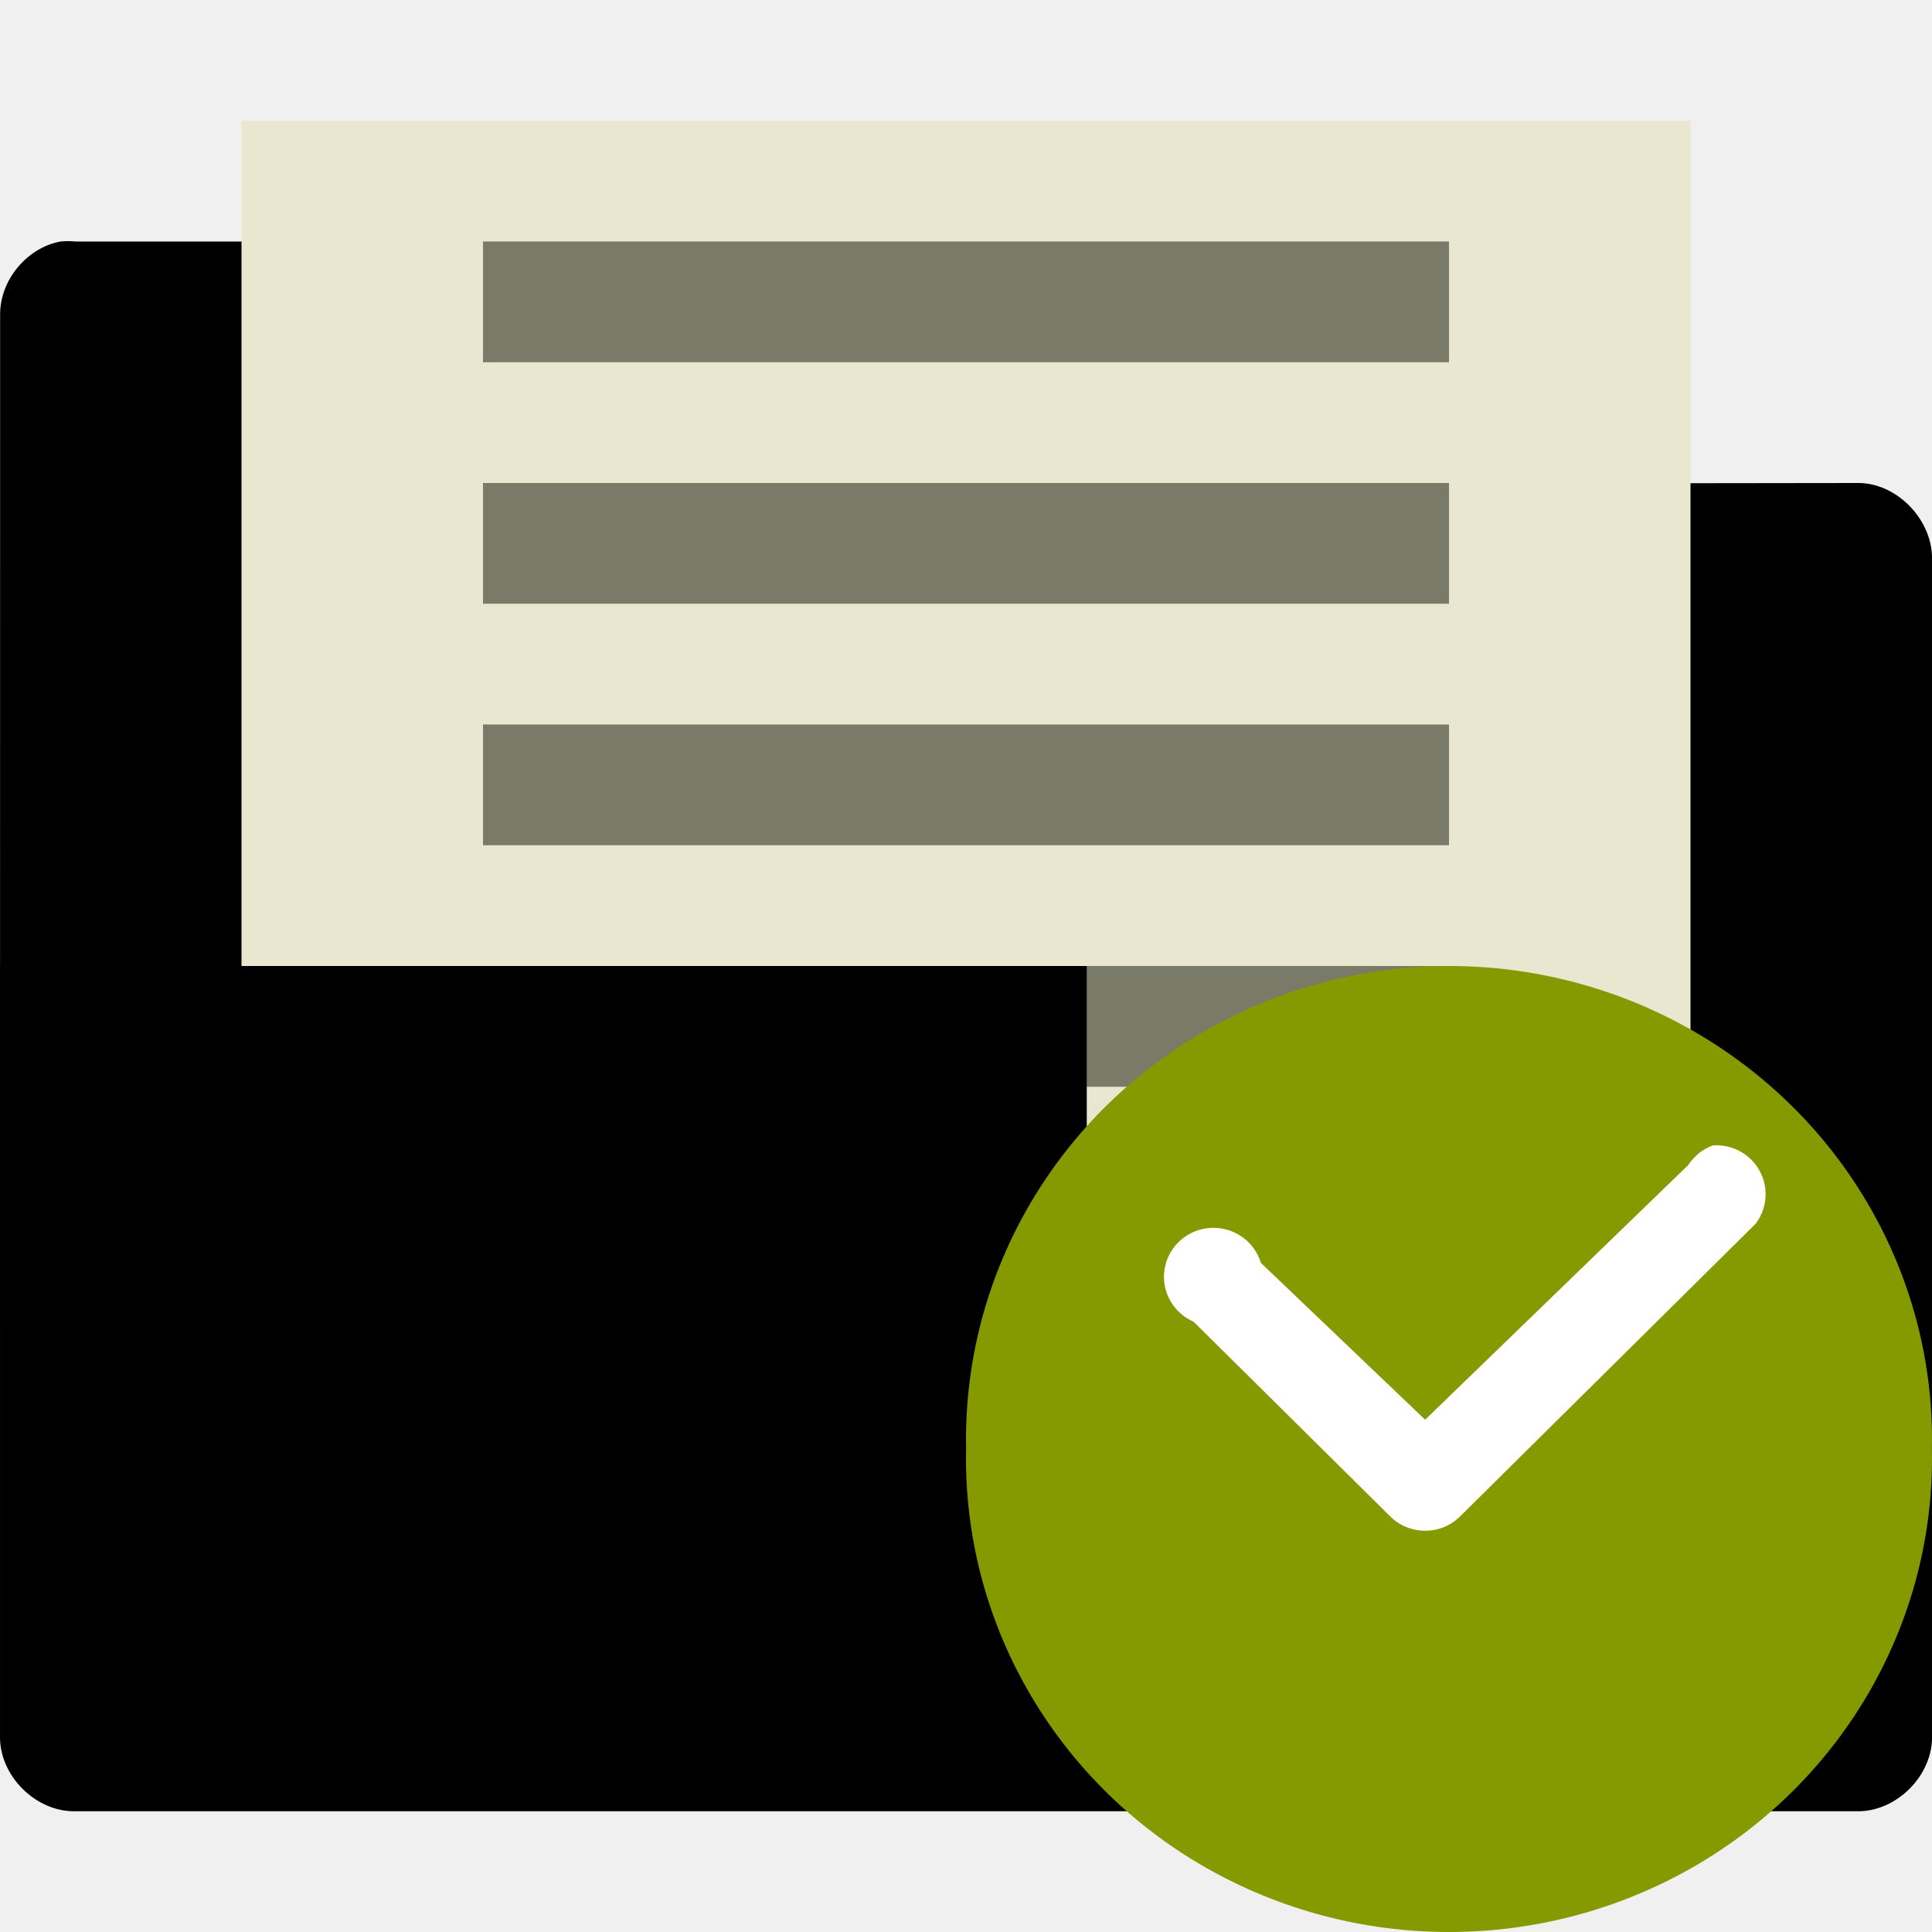
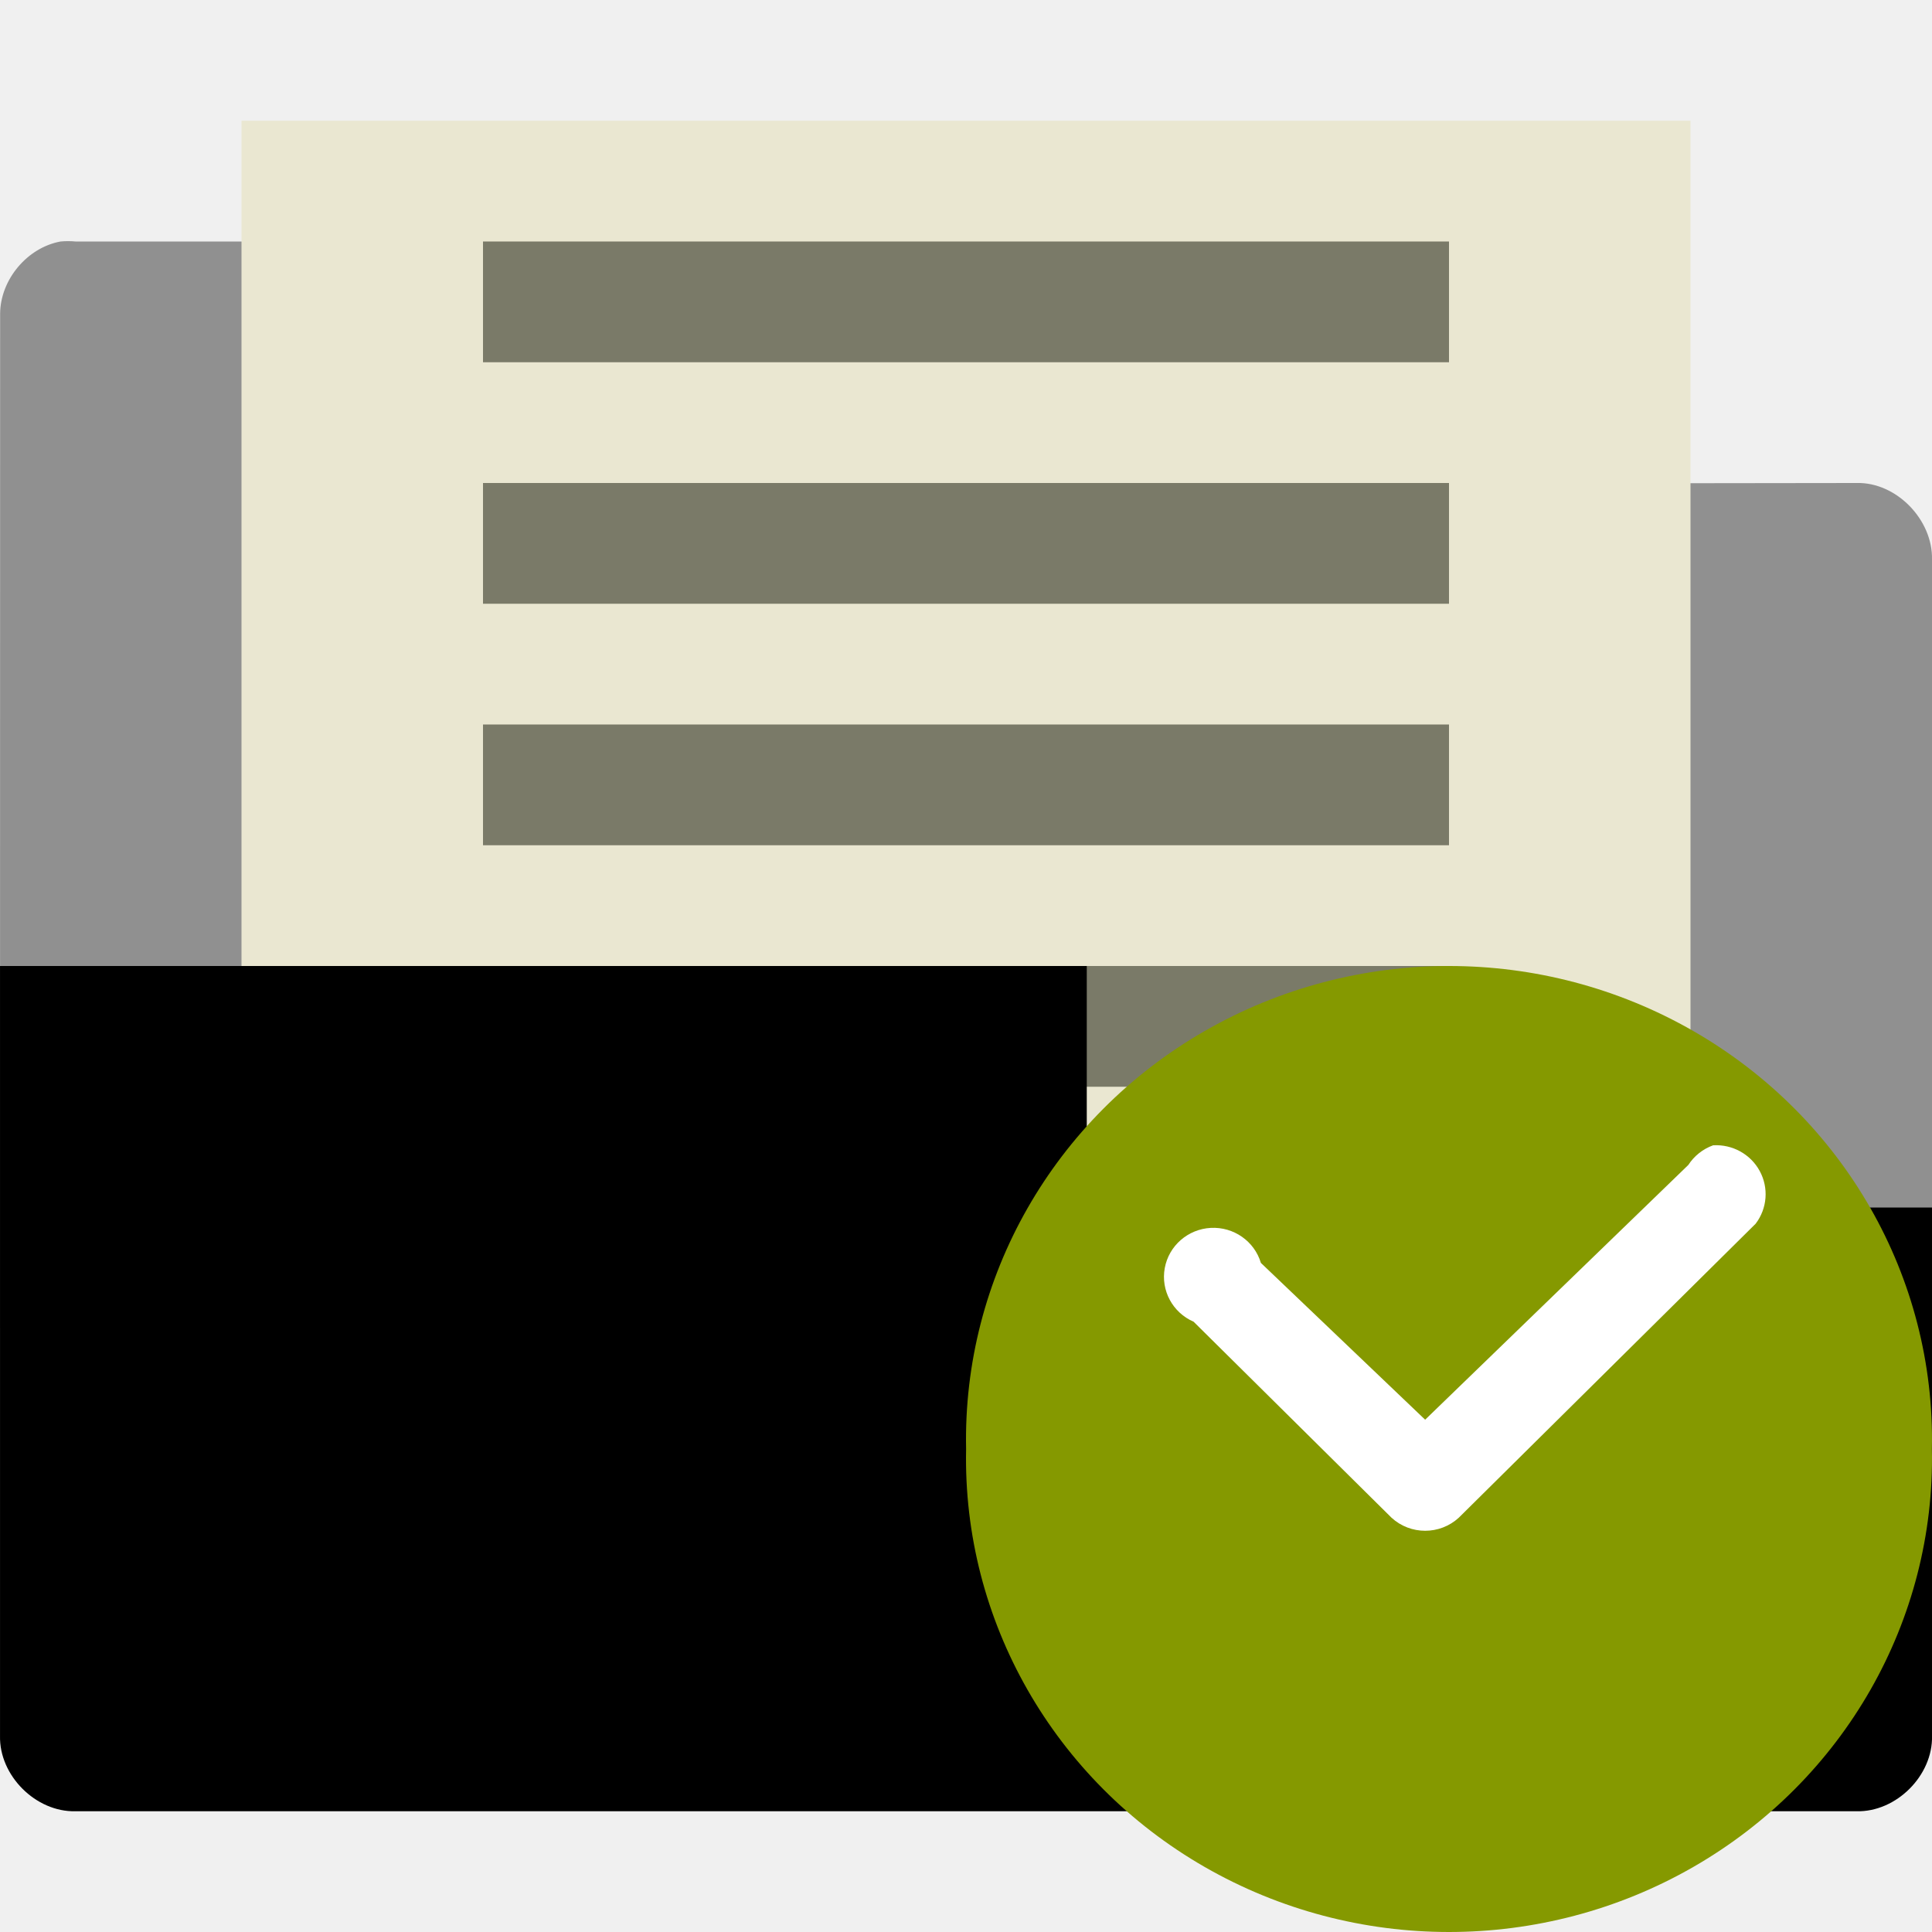
<svg xmlns="http://www.w3.org/2000/svg" xmlns:xlink="http://www.w3.org/1999/xlink" id="svg3508" height="16" width="16" version="1.0">
  <defs id="defs3510">
    <linearGradient id="linearGradient3156" y2="36" gradientUnits="userSpaceOnUse" x2="-0.098" gradientTransform="matrix(0.72415,0,0,0.73599,74.07488,5.595085)" y1="36" x1="36.5">
      <stop id="stop3916" style="stop-color:#c02cbb" offset="0" />
      <stop id="stop3918" style="stop-color:#b329ae;stop-opacity:.498" offset=".797" />
      <stop id="stop3920" style="stop-color:#982394;stop-opacity:0" offset="1" />
    </linearGradient>
    <linearGradient id="linearGradient3154" y2="15.5" gradientUnits="userSpaceOnUse" x2="-0.073" gradientTransform="matrix(0.72415,0,0,0.73599,74.07488,5.595085)" y1="15.5" x1="23.997">
      <stop id="stop3700" style="stop-color:#ce7ecc" offset="0" />
      <stop id="stop3702" style="stop-color:#c056bc;stop-opacity:.816" offset=".763" />
      <stop id="stop3704" style="stop-color:#f8c9f7;stop-opacity:0" offset="1" />
    </linearGradient>
    <linearGradient id="linearGradient3151" y2="-0.438" gradientUnits="userSpaceOnUse" x2="20.484" gradientTransform="matrix(0,-0.86253,0.84866,0,75.36588,45.41309)" y1="12.82" x1="20.484">
      <stop id="stop2189" style="stop-color:#fff;stop-opacity:.643" offset="0" />
      <stop id="stop2191" style="stop-color:#fff;stop-opacity:0" offset="1" />
    </linearGradient>
    <linearGradient id="linearGradient5060">
      <stop id="stop5062" offset="0" />
      <stop id="stop5064" style="stop-opacity:0" offset="1" />
    </linearGradient>
    <linearGradient id="linearGradient3104">
      <stop id="stop3106" style="stop-color:#aaa" offset="0" />
      <stop id="stop3108" style="stop-color:#c8c8c8" offset="1" />
    </linearGradient>
    <filter id="filter3248" y="-0.164" x="-0.148" height="1.329" width="1.297" color-interpolation-filters="sRGB">
      <feGaussianBlur id="feGaussianBlur3250" stdDeviation="0.774" />
    </filter>
    <linearGradient id="linearGradient2432" y2="5.457" gradientUnits="userSpaceOnUse" x2="36.358" gradientTransform="matrix(0.9977,0,0,1.0407,57.25968,-6.714715)" y1="8.059" x1="32.892">
      <stop id="stop8591" style="stop-color:#fefefe" offset="0" />
      <stop id="stop8593" style="stop-color:#cbcbcb" offset="1" />
    </linearGradient>
    <linearGradient id="linearGradient2439" y2="3.364" xlink:href="#linearGradient3104" gradientUnits="userSpaceOnUse" x2="22.004" gradientTransform="translate(55.11378,-8.656015)" y1="47.813" x1="22.004" />
    <linearGradient id="linearGradient2442" y2="46.017" gradientUnits="userSpaceOnUse" x2="24" gradientTransform="matrix(1,0,0,0.97778,57.09588,-6.575585)" y1="2" x1="24">
      <stop id="stop3213" style="stop-color:#fff" offset="0" />
      <stop id="stop3215" style="stop-color:#fff;stop-opacity:0" offset="1" />
    </linearGradient>
    <radialGradient id="radialGradient2445" gradientUnits="userSpaceOnUse" cy="112.3" cx="102" gradientTransform="matrix(0.3617,0,0,-0.39078,57.94694,41.90808)" r="139.56">
      <stop id="stop41" style="stop-color:#b7b8b9" offset="0" />
      <stop id="stop47" style="stop-color:#ececec" offset=".189" />
      <stop id="stop49" style="stop-color:#fafafa;stop-opacity:0" offset=".257" />
      <stop id="stop51" style="stop-color:#fff;stop-opacity:0" offset=".301" />
      <stop id="stop53" style="stop-color:#fafafa;stop-opacity:0" offset=".531" />
      <stop id="stop55" style="stop-color:#ebecec;stop-opacity:0" offset=".845" />
      <stop id="stop57" style="stop-color:#e1e2e3;stop-opacity:0" offset="1" />
    </radialGradient>
    <linearGradient id="linearGradient2448" y2="47.013" gradientUnits="userSpaceOnUse" x2="25.132" gradientTransform="matrix(1,0,0,0.95617,57.09588,-7.523815)" y1="0.985" x1="25.132">
      <stop id="stop3602" style="stop-color:#f4f4f4" offset="0" />
      <stop id="stop3604" style="stop-color:#dbdbdb" offset="1" />
    </linearGradient>
    <linearGradient id="linearGradient2450" y2="2.906" xlink:href="#linearGradient3104" gradientUnits="userSpaceOnUse" x2="-51.786" gradientTransform="matrix(0.8075,0,0,0.89483,116.5059,-8.589515)" y1="50.786" x1="-51.786" />
    <radialGradient id="radialGradient2453" xlink:href="#linearGradient5060" gradientUnits="userSpaceOnUse" cy="486.65" cx="605.71" gradientTransform="matrix(0.02304,0,0,0.0147,83.45688,31.43108)" r="117.14" />
    <radialGradient id="radialGradient2456" xlink:href="#linearGradient5060" gradientUnits="userSpaceOnUse" cy="486.65" cx="605.71" gradientTransform="matrix(-0.02304,0,0,0.0147,78.71888,31.43108)" r="117.14" />
    <linearGradient id="linearGradient2459" y2="609.51" gradientUnits="userSpaceOnUse" x2="302.86" gradientTransform="matrix(0.067325,0,0,0.0147,56.75474,31.43108)" y1="366.65" x1="302.86">
      <stop id="stop5050" style="stop-opacity:0" offset="0" />
      <stop id="stop5056" offset=".5" />
      <stop id="stop5052" style="stop-opacity:0" offset="1" />
    </linearGradient>
  </defs>
-   <path style="font-size:medium;font-style:normal;font-variant:normal;font-weight:normal;font-stretch:normal;text-indent:0;text-align:start;text-decoration:none;line-height:normal;letter-spacing:normal;word-spacing:normal;text-transform:none;direction:ltr;block-progression:tb;writing-mode:lr-tb;text-anchor:start;baseline-shift:baseline;color:#000000;fill:replacecolour2;fill-opacity:1;fill-rule:nonzero;stroke:none;stroke-width:1.219;marker:none;visibility:visible;display:inline;overflow:visible;enable-background:accumulate;font-family:Sans;-inkscape-font-specification:Sans" d="M 4.8101309e-8,11 16,11 16,4.635 c 0.008,-0.331 -0.296,-0.644 -0.625,-0.635 l -6.312,0.008 0,-1.412 C 9.054,2.276 8.757,1.992 8.438,2 l -7.812,0 c -0.042,-0.004 -0.083,-0.004 -0.125,0 -0.276,0.051 -0.497,0.315 -0.5,0.596 z" id="path3912" />
+   <path style="font-size:medium;font-style:normal;font-variant:normal;font-weight:normal;font-stretch:normal;text-indent:0;text-align:start;text-decoration:none;line-height:normal;letter-spacing:normal;word-spacing:normal;text-transform:none;direction:ltr;block-progression:tb;writing-mode:lr-tb;text-anchor:start;baseline-shift:baseline;color:#000000;fill:replacecolour1;fill-opacity:1;fill-rule:nonzero;stroke:none;stroke-width:1.219;marker:none;visibility:visible;display:inline;overflow:visible;enable-background:accumulate;font-family:Sans;-inkscape-font-specification:Sans;opacity:0.4" d="M 4.8101309e-8,11 16,11 16,4.635 c 0.008,-0.331 -0.296,-0.644 -0.625,-0.635 l -6.312,0.008 0,-1.412 C 9.054,2.276 8.757,1.992 8.438,2 l -7.812,0 c -0.042,-0.004 -0.083,-0.004 -0.125,0 -0.276,0.051 -0.497,0.315 -0.5,0.596 z" id="path3912" />
  <rect style="fill:#eae7d1;fill-opacity:1;stroke:none" id="rect3794" width="12" height="9" x="2" y="1" />
  <rect style="fill:#7a7a68;fill-opacity:1;stroke:none" id="rect3863" width="8" height="1" x="4" y="6" />
  <rect style="fill:#7a7a68;fill-opacity:1;stroke:none" id="rect3794-3" width="8" height="1" x="4" y="2" />
  <rect y="4" x="4" height="1" width="8" id="rect3861" style="fill:#7a7a68;fill-opacity:1;stroke:none" />
  <rect style="fill:#7a7a68;fill-opacity:1;stroke:none" id="rect3863-9" width="8" height="1" x="4" y="8" />
  <path style="font-size:medium;font-style:normal;font-variant:normal;font-weight:normal;font-stretch:normal;text-indent:0;text-align:start;text-decoration:none;line-height:normal;letter-spacing:normal;word-spacing:normal;text-transform:none;direction:ltr;block-progression:tb;writing-mode:lr-tb;text-anchor:start;baseline-shift:baseline;color:#000000;fill:replacecolour1;fill-opacity:1;fill-rule:nonzero;stroke:none;stroke-width:1.219;marker:none;visibility:visible;display:inline;overflow:visible;enable-background:accumulate;font-family:Sans;-inkscape-font-specification:Sans" d="m 1.693481e-4,8 0,6.375 c -0.008,0.329 0.296,0.633 0.625,0.625 l 14.75,0 c 0.329,0.008 0.633,-0.296 0.625,-0.625 l 0,-4.375 -2,0 -3.438,0 -1.562,0 0,-2 -7,0 -2,0 z" id="path3798" />
  <g transform="matrix(0.8195,0,0,0.81156,-1.834,-1.933679)" id="g3019">
    <path style="fill:#859900;fill-rule:evenodd" d="m 20.95,13.17 a 4.881,4.831 0 1 1 -9.76,0 4.881,4.831 0 1 1 9.76,0 z" transform="translate(0.811,3.999)" id="path3021" />
    <path style="line-height:normal;color:#000000;fill:#ffffff" d="m 19.55,14.07 a 0.5,0.5 0 0 0 -0.25,0.2 l -2.66,2.6 -1.66,-1.6 a 0.5,0.5 0 1 0 -0.68,0.6 l 2,2 a 0.5,0.5 0 0 0 0.68,0 l 3,-3 a 0.5,0.5 0 0 0 -0.43,-0.8 z" id="path3023" />
  </g>
</svg>
